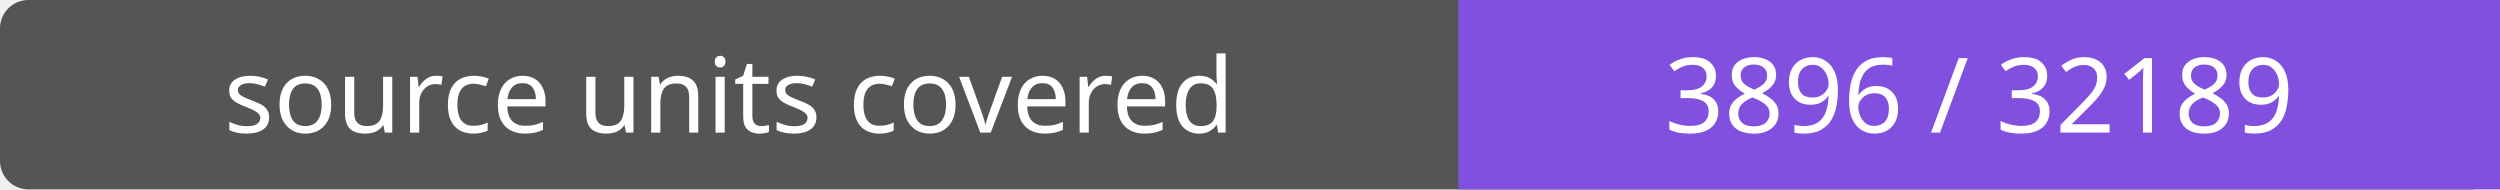
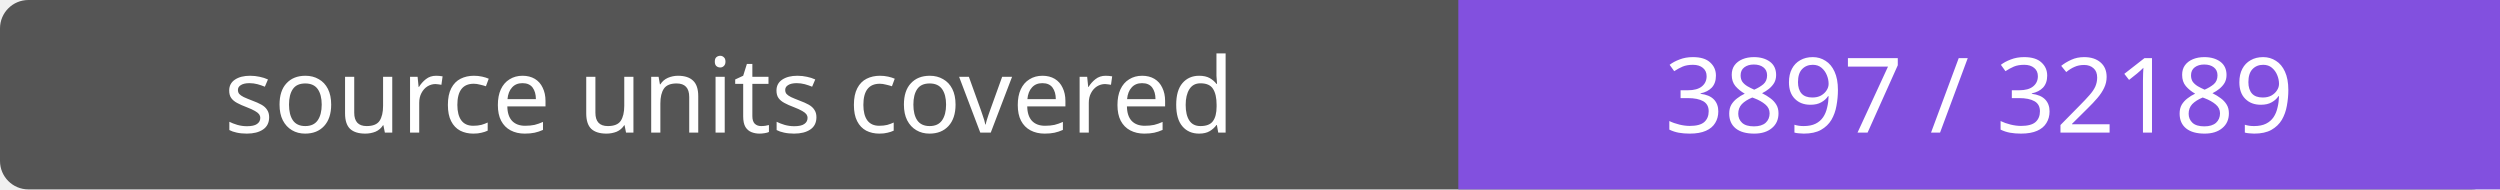
- <svg xmlns="http://www.w3.org/2000/svg" width="264" height="20" role="img" aria-label="source units covered: 3896 / 32189">
+ <svg xmlns="http://www.w3.org/2000/svg" width="264" height="20" role="img" aria-label="source units covered: 3897 / 32189">
  <rect width="264" height="20" rx="3" fill="#555" />
  <path fill="#8250df" d="M154 0h110v20H154z" />
  <g fill="#fff" text-anchor="middle" font-family="Verdana,sans-serif" font-size="11">
    <text x="77.0" y="14">source units covered</text>
-     <text x="209.0" y="14">3896 / 32189</text>
+     <text x="209.0" y="14">3897 / 32189</text>
  </g>
</svg>
